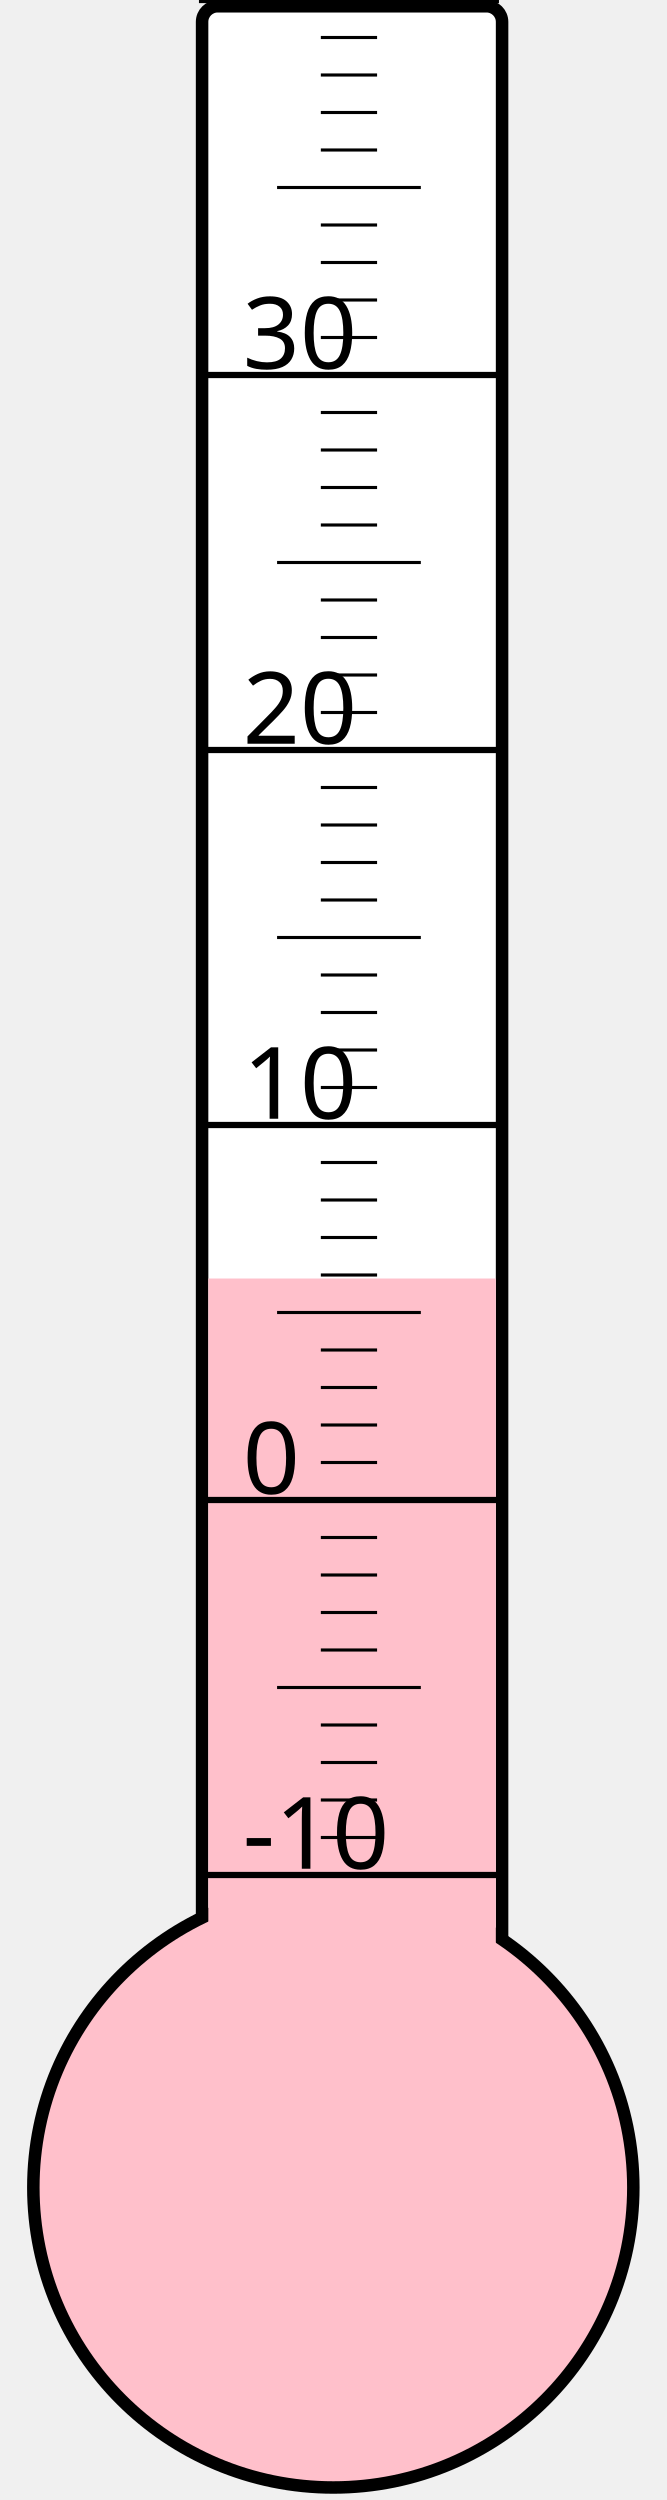
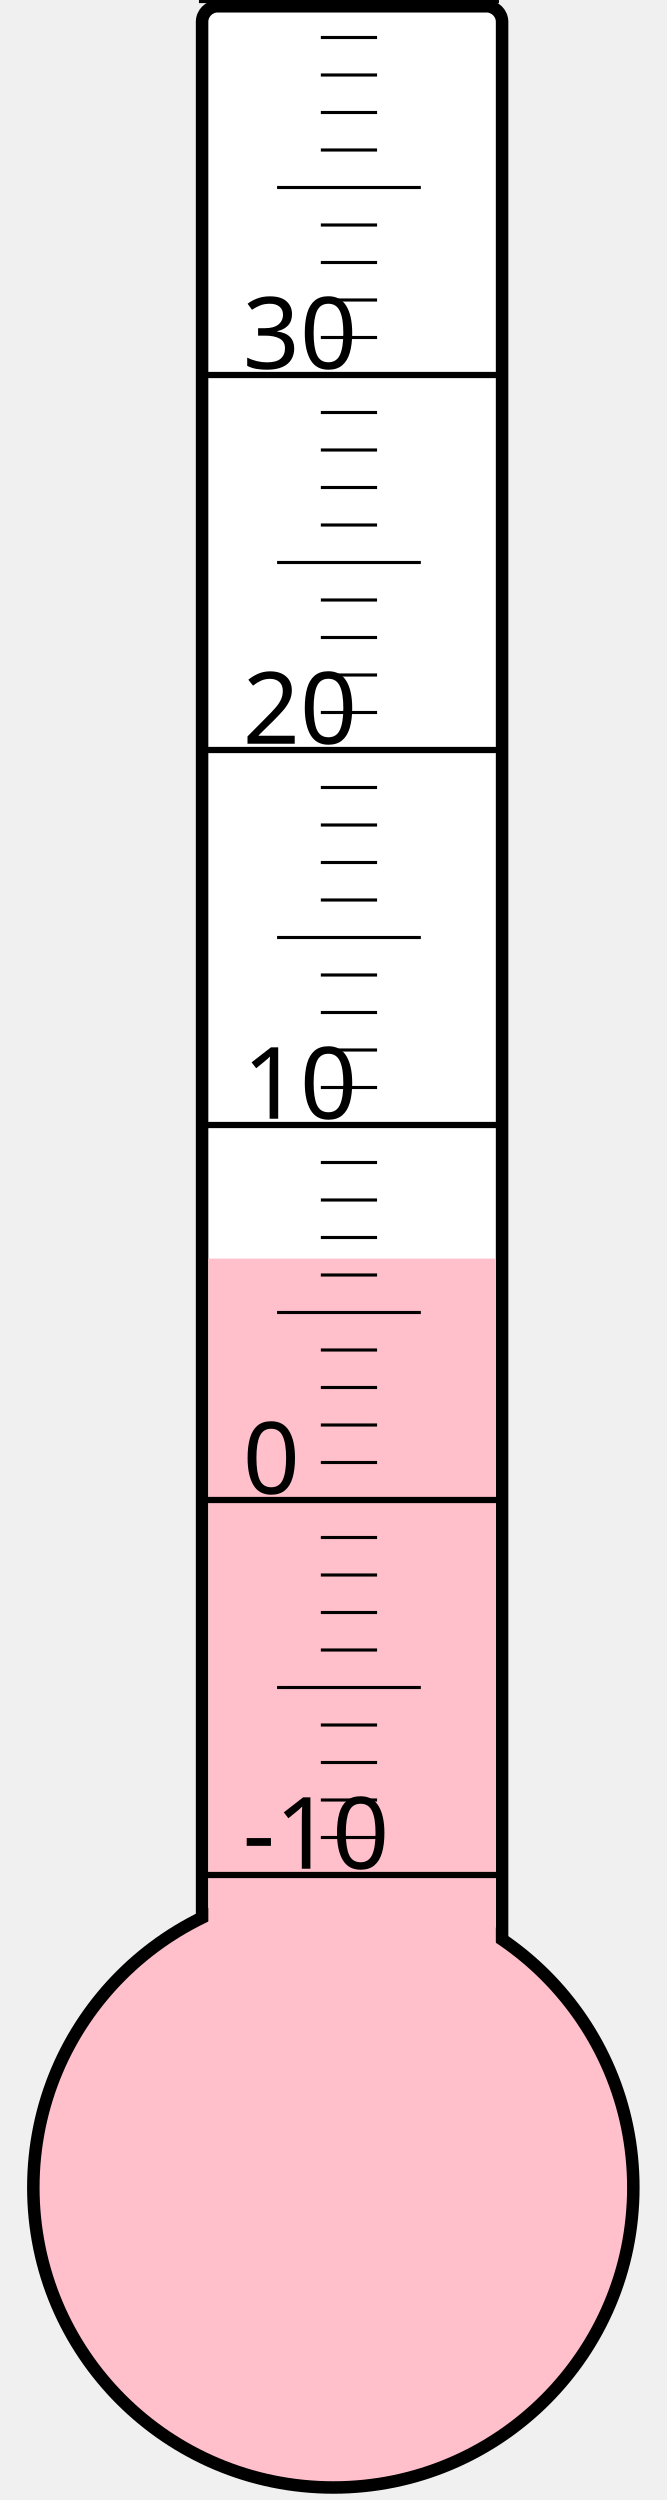
<svg xmlns="http://www.w3.org/2000/svg" width="40px" height="150px" viewBox="0 0 200 800">
  <rect width="200" height="800" x="0" y="0" style="fill: #ffffeb; fill-opacity: 0;" />
  <rect width="96" height="680" x="58" y="2" rx="5" ry="5" style="fill: white; fill-opacity: 1; stroke: black; stroke-width: 4;" />
  <circle cx="100" cy="700" r="96" style="fill: pink; stroke: black; stroke-width: 4;" />
-   <rect width="92" height="290.875" x="60" y="409.125" style="fill: pink; fill-opacity: 1; stroke-width: 0;" />
+   <rect width="92" height="297.25" x="60" y="402.75" style="fill: pink; fill-opacity: 1; stroke-width: 0;" />
  <text x="71" y="598" style="font-family: sans-serif; font-size: 24pt;">-10</text>
  <text x="71" y="478" style="font-family: sans-serif; font-size: 24pt;">0</text>
  <text x="71" y="358" style="font-family: sans-serif; font-size: 24pt;">10</text>
  <text x="71" y="238" style="font-family: sans-serif; font-size: 24pt;">20</text>
  <text x="71" y="118" style="font-family: sans-serif; font-size: 24pt;">30</text>
  <g style="stroke: black;">
    <line x1="57" y1="600" x2="153" y2="600" style="stroke-width: 2;" />
    <line x1="96" y1="588" x2="114" y2="588" style="stroke-width: 1;" />
    <line x1="96" y1="576" x2="114" y2="576" style="stroke-width: 1;" />
    <line x1="96" y1="564" x2="114" y2="564" style="stroke-width: 1;" />
    <line x1="96" y1="552" x2="114" y2="552" style="stroke-width: 1;" />
    <line x1="82" y1="540" x2="128" y2="540" style="stroke-width: 1;" />
    <line x1="96" y1="528" x2="114" y2="528" style="stroke-width: 1;" />
    <line x1="96" y1="516" x2="114" y2="516" style="stroke-width: 1;" />
    <line x1="96" y1="504" x2="114" y2="504" style="stroke-width: 1;" />
    <line x1="96" y1="492" x2="114" y2="492" style="stroke-width: 1;" />
    <line x1="57" y1="480" x2="153" y2="480" style="stroke-width: 2;" />
    <line x1="96" y1="468" x2="114" y2="468" style="stroke-width: 1;" />
    <line x1="96" y1="456" x2="114" y2="456" style="stroke-width: 1;" />
    <line x1="96" y1="444" x2="114" y2="444" style="stroke-width: 1;" />
    <line x1="96" y1="432" x2="114" y2="432" style="stroke-width: 1;" />
    <line x1="82" y1="420" x2="128" y2="420" style="stroke-width: 1;" />
    <line x1="96" y1="408" x2="114" y2="408" style="stroke-width: 1;" />
    <line x1="96" y1="396" x2="114" y2="396" style="stroke-width: 1;" />
    <line x1="96" y1="384" x2="114" y2="384" style="stroke-width: 1;" />
    <line x1="96" y1="372" x2="114" y2="372" style="stroke-width: 1;" />
    <line x1="57" y1="360" x2="153" y2="360" style="stroke-width: 2;" />
    <line x1="96" y1="348" x2="114" y2="348" style="stroke-width: 1;" />
    <line x1="96" y1="336" x2="114" y2="336" style="stroke-width: 1;" />
    <line x1="96" y1="324" x2="114" y2="324" style="stroke-width: 1;" />
    <line x1="96" y1="312" x2="114" y2="312" style="stroke-width: 1;" />
    <line x1="82" y1="300" x2="128" y2="300" style="stroke-width: 1;" />
    <line x1="96" y1="288" x2="114" y2="288" style="stroke-width: 1;" />
    <line x1="96" y1="276" x2="114" y2="276" style="stroke-width: 1;" />
    <line x1="96" y1="264" x2="114" y2="264" style="stroke-width: 1;" />
    <line x1="96" y1="252" x2="114" y2="252" style="stroke-width: 1;" />
    <line x1="57" y1="240" x2="153" y2="240" style="stroke-width: 2;" />
    <line x1="96" y1="228" x2="114" y2="228" style="stroke-width: 1;" />
    <line x1="96" y1="216" x2="114" y2="216" style="stroke-width: 1;" />
    <line x1="96" y1="204" x2="114" y2="204" style="stroke-width: 1;" />
    <line x1="96" y1="192" x2="114" y2="192" style="stroke-width: 1;" />
    <line x1="82" y1="180" x2="128" y2="180" style="stroke-width: 1;" />
    <line x1="96" y1="168" x2="114" y2="168" style="stroke-width: 1;" />
    <line x1="96" y1="156" x2="114" y2="156" style="stroke-width: 1;" />
    <line x1="96" y1="144" x2="114" y2="144" style="stroke-width: 1;" />
    <line x1="96" y1="132" x2="114" y2="132" style="stroke-width: 1;" />
    <line x1="57" y1="120" x2="153" y2="120" style="stroke-width: 2;" />
    <line x1="96" y1="108" x2="114" y2="108" style="stroke-width: 1;" />
    <line x1="96" y1="96" x2="114" y2="96" style="stroke-width: 1;" />
    <line x1="96" y1="84" x2="114" y2="84" style="stroke-width: 1;" />
    <line x1="96" y1="72" x2="114" y2="72" style="stroke-width: 1;" />
    <line x1="82" y1="60" x2="128" y2="60" style="stroke-width: 1;" />
    <line x1="96" y1="48" x2="114" y2="48" style="stroke-width: 1;" />
    <line x1="96" y1="36" x2="114" y2="36" style="stroke-width: 1;" />
    <line x1="96" y1="24" x2="114" y2="24" style="stroke-width: 1;" />
    <line x1="96" y1="12" x2="114" y2="12" style="stroke-width: 1;" />
    <line x1="57" y1="0" x2="153" y2="0" style="stroke-width: 2;" />
  </g>
</svg>
